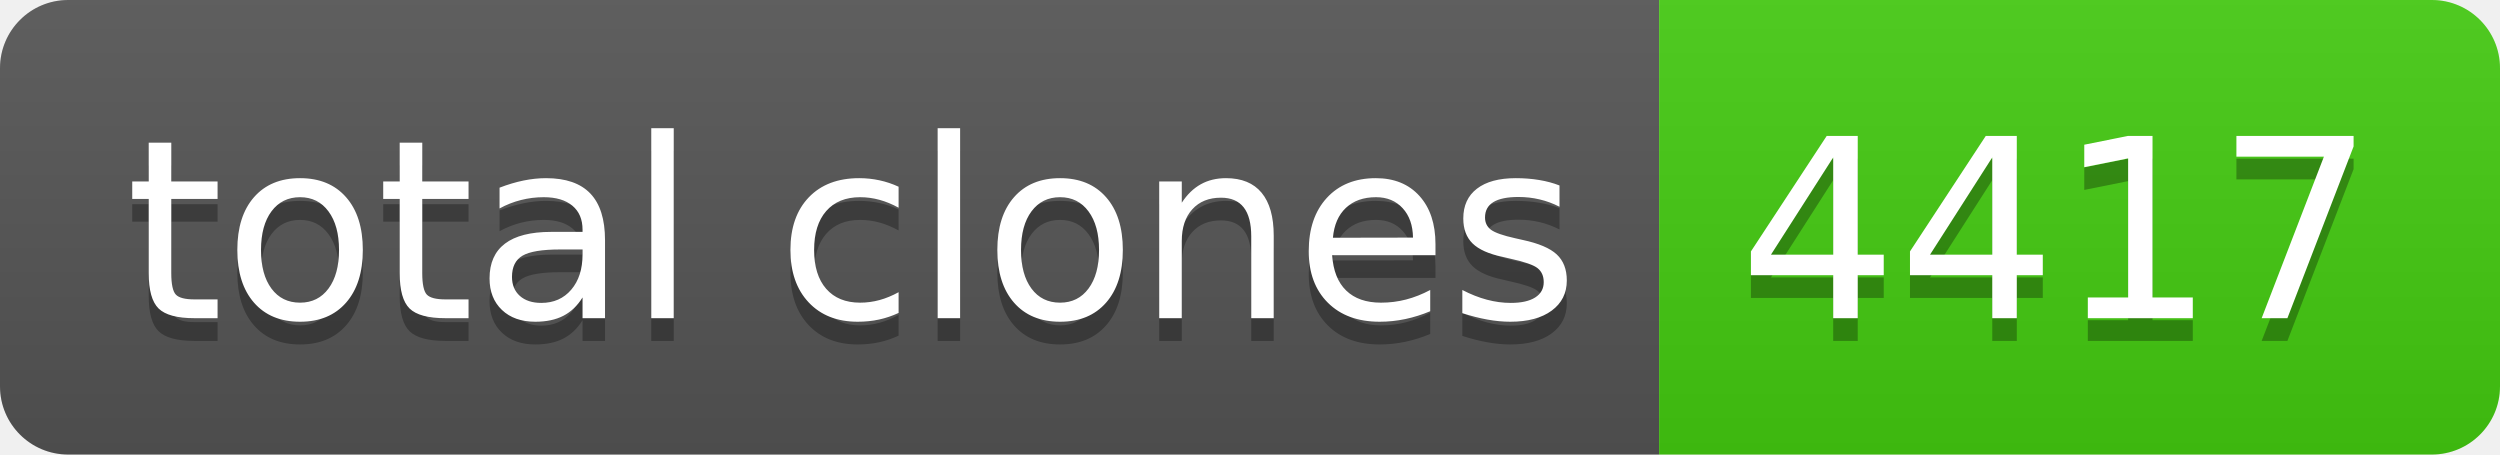
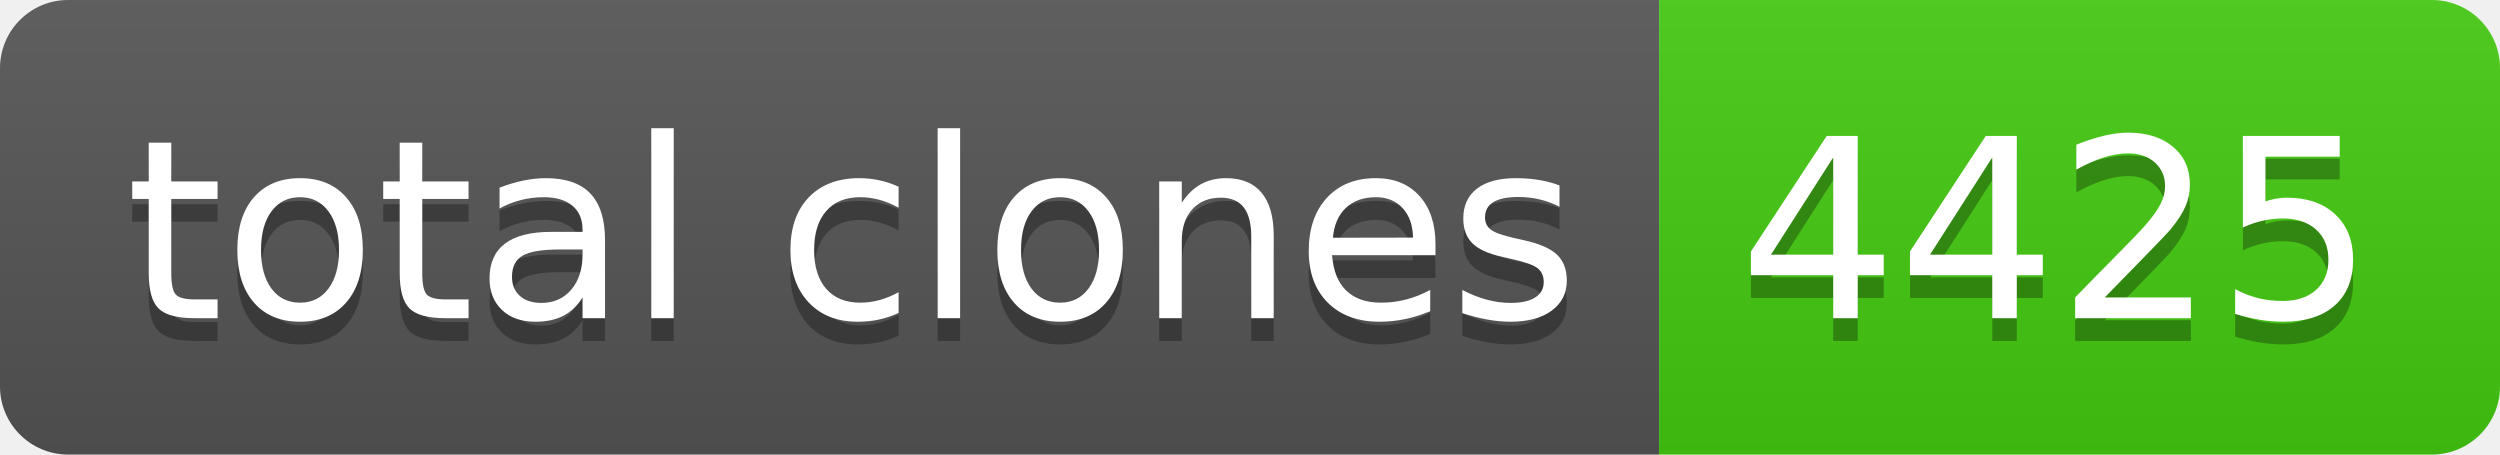
- <svg xmlns="http://www.w3.org/2000/svg" width="110" height="20" role="img" aria-label="total clones: 4417">
+ <svg xmlns="http://www.w3.org/2000/svg" width="110" height="20" role="img" aria-label="total clones: 4425">
  <linearGradient id="s" x2="0" y2="100%">
    <stop offset="0" stop-color="#bbb" stop-opacity=".1" />
    <stop offset="1" stop-opacity=".1" />
  </linearGradient>
  <clipPath id="r">
    <rect width="110" height="20" rx="3" fill="#fff" />
  </clipPath>
  <g clip-path="url(#r)">
    <rect width="73" height="20" fill="#555" />
    <rect x="73" width="37" height="20" fill="#4c1" />
    <rect width="110" height="20" fill="url(#s)" />
  </g>
  <g fill="#fff" text-anchor="middle" font-family="Verdana,Geneva,DejaVu Sans,sans-serif" text-rendering="geometricPrecision" font-size="110">
    <text aria-hidden="true" x="375" y="150" fill="#010101" fill-opacity=".3" transform="scale(.1)" textLength="630">total clones</text>
    <text x="375" y="140" transform="scale(.1)" fill="#fff" textLength="630">total clones</text>
-     <text aria-hidden="true" x="905" y="150" fill="#010101" fill-opacity=".3" transform="scale(.1)" textLength="270">4417</text>
-     <text x="905" y="140" transform="scale(.1)" fill="#fff" textLength="270">4417</text>
+     <text aria-hidden="true" x="905" y="150" fill="#010101" fill-opacity=".3" transform="scale(.1)" textLength="270">4425</text>
+     <text x="905" y="140" transform="scale(.1)" fill="#fff" textLength="270">4425</text>
  </g>
</svg>
